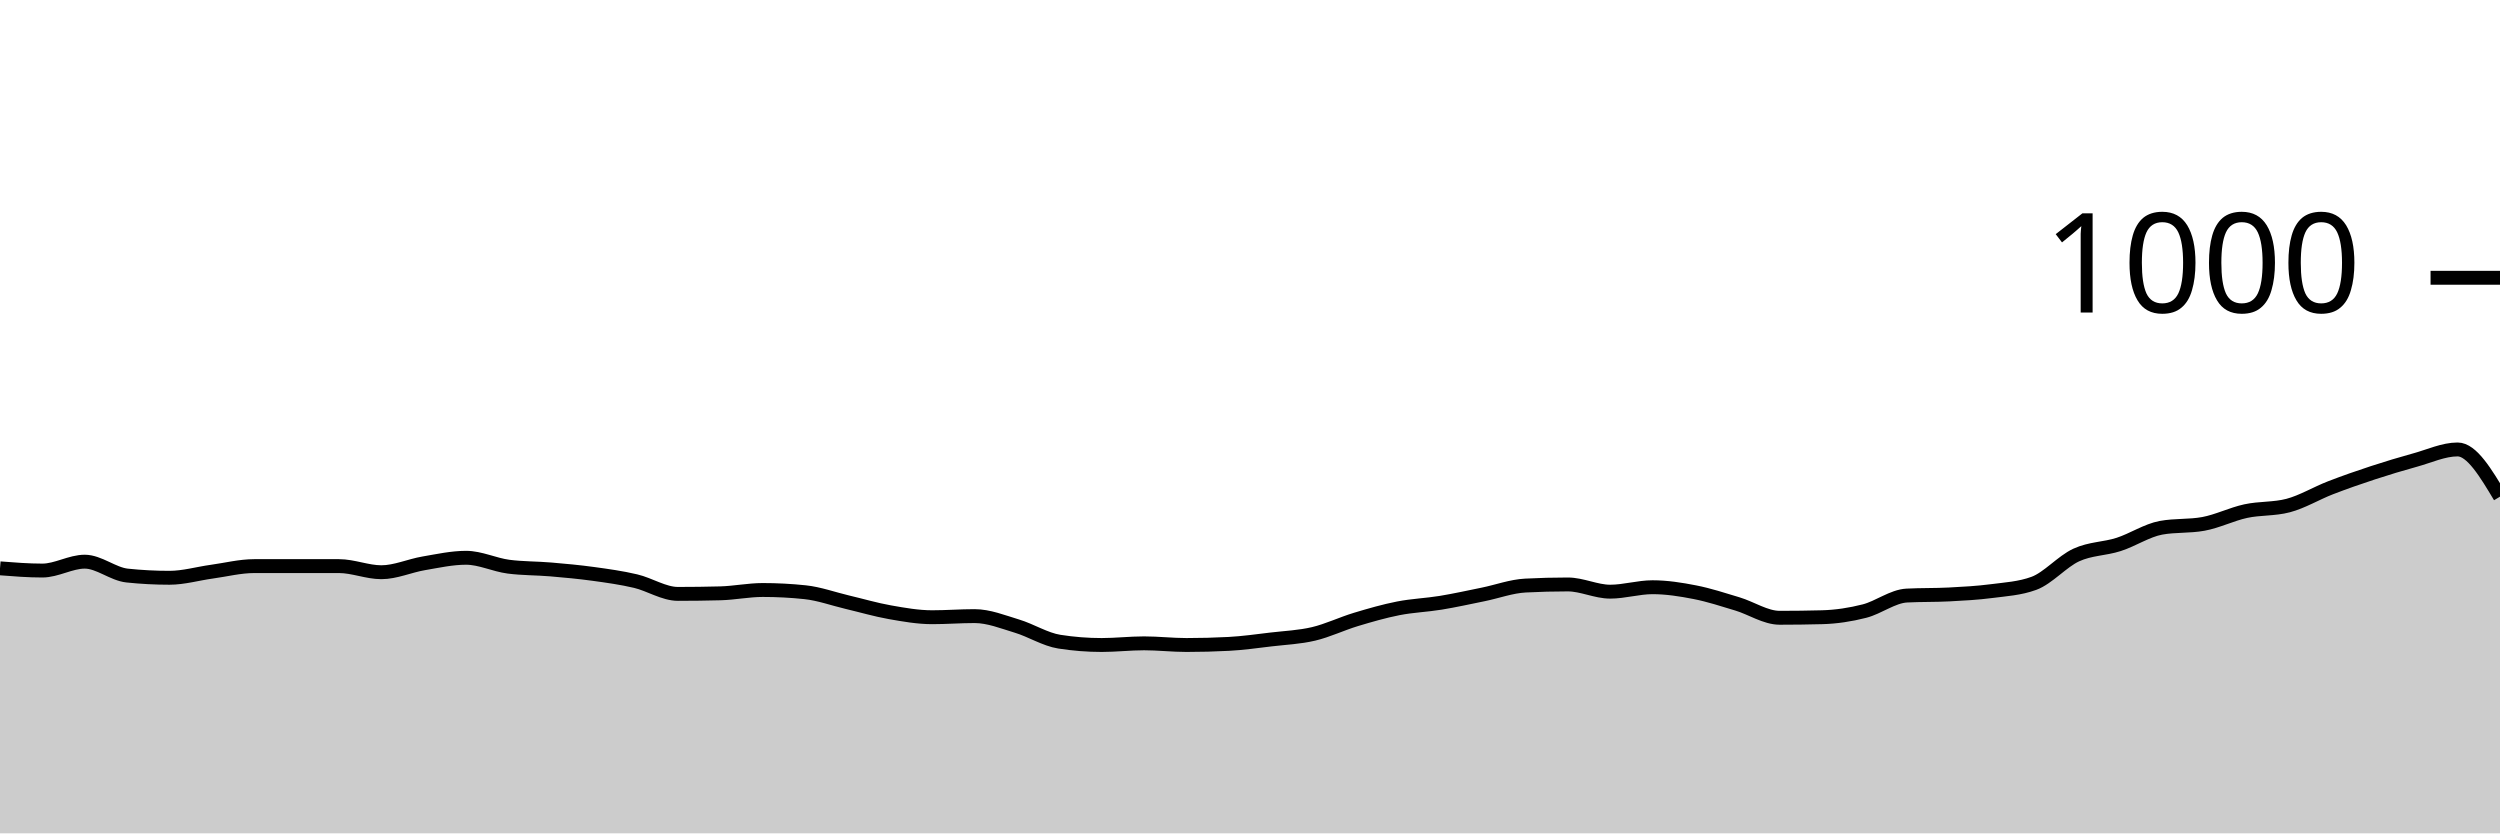
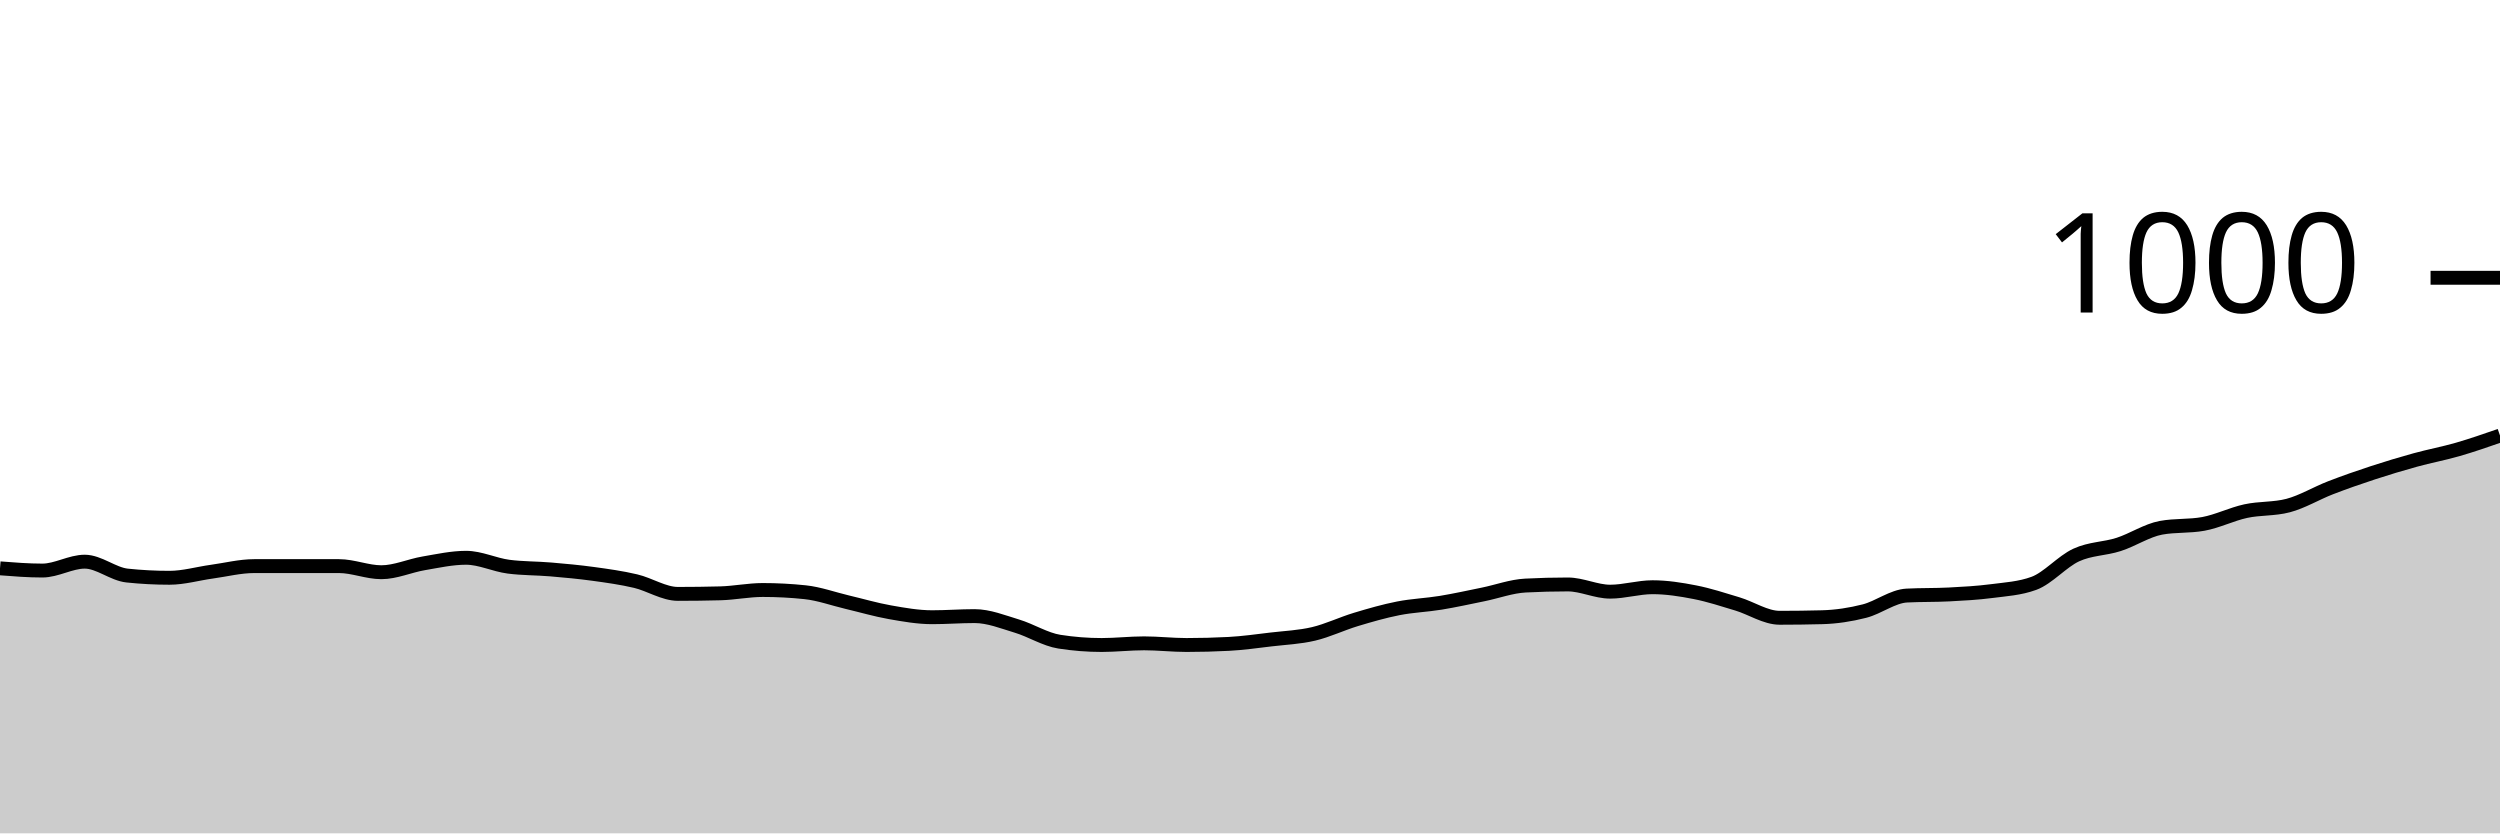
<svg xmlns="http://www.w3.org/2000/svg" viewBox="0 0 180 60">
  <g transform="translate(0,20)">
-     <path class="area" fill="rgba(0, 0, 0, 0.2)" d="M0,20.92C1.017,21,2.034,21.08,3.051,21.08C4.068,21.08,5.085,20.44,6.102,20.44C7.119,20.44,8.136,21.333,9.153,21.44C10.169,21.547,11.186,21.6,12.203,21.6C13.22,21.6,14.237,21.3,15.254,21.16C16.271,21.02,17.288,20.76,18.305,20.76C19.322,20.76,20.339,20.76,21.356,20.76C22.373,20.76,23.39,20.76,24.407,20.76C25.424,20.76,26.441,21.2,27.458,21.2C28.475,21.2,29.492,20.733,30.508,20.56C31.525,20.387,32.542,20.16,33.559,20.16C34.576,20.16,35.593,20.667,36.61,20.8C37.627,20.933,38.644,20.913,39.661,21C40.678,21.087,41.695,21.18,42.712,21.32C43.729,21.46,44.746,21.6,45.763,21.84C46.78,22.08,47.797,22.76,48.814,22.76C49.831,22.76,50.847,22.747,51.864,22.72C52.881,22.693,53.898,22.48,54.915,22.48C55.932,22.48,56.949,22.533,57.966,22.64C58.983,22.747,60,23.12,61.017,23.36C62.034,23.6,63.051,23.9,64.068,24.08C65.085,24.26,66.102,24.44,67.119,24.44C68.136,24.44,69.153,24.36,70.169,24.36C71.186,24.36,72.203,24.773,73.22,25.08C74.237,25.387,75.254,26.04,76.271,26.2C77.288,26.36,78.305,26.44,79.322,26.44C80.339,26.44,81.356,26.32,82.373,26.32C83.39,26.32,84.407,26.44,85.424,26.44C86.441,26.44,87.458,26.413,88.475,26.36C89.492,26.307,90.508,26.16,91.525,26.04C92.542,25.92,93.559,25.88,94.576,25.64C95.593,25.4,96.61,24.907,97.627,24.6C98.644,24.293,99.661,24,100.678,23.8C101.695,23.6,102.712,23.567,103.729,23.4C104.746,23.233,105.763,23.007,106.78,22.8C107.797,22.593,108.814,22.213,109.831,22.16C110.847,22.107,111.864,22.08,112.881,22.08C113.898,22.08,114.915,22.6,115.932,22.6C116.949,22.6,117.966,22.28,118.983,22.28C120,22.28,121.017,22.44,122.034,22.64C123.051,22.84,124.068,23.173,125.085,23.48C126.102,23.787,127.119,24.48,128.136,24.48C129.153,24.48,130.169,24.467,131.186,24.44C132.203,24.413,133.22,24.26,134.237,24C135.254,23.74,136.271,22.933,137.288,22.88C138.305,22.827,139.322,22.853,140.339,22.8C141.356,22.747,142.373,22.693,143.39,22.56C144.407,22.427,145.424,22.373,146.441,22C147.458,21.627,148.475,20.427,149.492,19.96C150.508,19.493,151.525,19.527,152.542,19.2C153.559,18.873,154.576,18.187,155.593,18C156.61,17.813,157.627,17.907,158.644,17.72C159.661,17.533,160.678,17.02,161.695,16.8C162.712,16.58,163.729,16.667,164.746,16.4C165.763,16.133,166.78,15.513,167.797,15.12C168.814,14.727,169.831,14.373,170.847,14.04C171.864,13.707,172.881,13.4,173.898,13.12C174.915,12.84,175.932,12.36,176.949,12.36C177.966,12.36,178.983,14.06,180,15.76L180,40C178.983,40,177.966,40,176.949,40C175.932,40,174.915,40,173.898,40C172.881,40,171.864,40,170.847,40C169.831,40,168.814,40,167.797,40C166.78,40,165.763,40,164.746,40C163.729,40,162.712,40,161.695,40C160.678,40,159.661,40,158.644,40C157.627,40,156.61,40,155.593,40C154.576,40,153.559,40,152.542,40C151.525,40,150.508,40,149.492,40C148.475,40,147.458,40,146.441,40C145.424,40,144.407,40,143.39,40C142.373,40,141.356,40,140.339,40C139.322,40,138.305,40,137.288,40C136.271,40,135.254,40,134.237,40C133.22,40,132.203,40,131.186,40C130.169,40,129.153,40,128.136,40C127.119,40,126.102,40,125.085,40C124.068,40,123.051,40,122.034,40C121.017,40,120,40,118.983,40C117.966,40,116.949,40,115.932,40C114.915,40,113.898,40,112.881,40C111.864,40,110.847,40,109.831,40C108.814,40,107.797,40,106.78,40C105.763,40,104.746,40,103.729,40C102.712,40,101.695,40,100.678,40C99.661,40,98.644,40,97.627,40C96.61,40,95.593,40,94.576,40C93.559,40,92.542,40,91.525,40C90.508,40,89.492,40,88.475,40C87.458,40,86.441,40,85.424,40C84.407,40,83.39,40,82.373,40C81.356,40,80.339,40,79.322,40C78.305,40,77.288,40,76.271,40C75.254,40,74.237,40,73.22,40C72.203,40,71.186,40,70.169,40C69.153,40,68.136,40,67.119,40C66.102,40,65.085,40,64.068,40C63.051,40,62.034,40,61.017,40C60,40,58.983,40,57.966,40C56.949,40,55.932,40,54.915,40C53.898,40,52.881,40,51.864,40C50.847,40,49.831,40,48.814,40C47.797,40,46.78,40,45.763,40C44.746,40,43.729,40,42.712,40C41.695,40,40.678,40,39.661,40C38.644,40,37.627,40,36.61,40C35.593,40,34.576,40,33.559,40C32.542,40,31.525,40,30.508,40C29.492,40,28.475,40,27.458,40C26.441,40,25.424,40,24.407,40C23.39,40,22.373,40,21.356,40C20.339,40,19.322,40,18.305,40C17.288,40,16.271,40,15.254,40C14.237,40,13.22,40,12.203,40C11.186,40,10.169,40,9.153,40C8.136,40,7.119,40,6.102,40C5.085,40,4.068,40,3.051,40C2.034,40,1.017,40,0,40Z" />
-     <path class="line" stroke="black" fill="none" d="M0,20.92C1.017,21,2.034,21.08,3.051,21.08C4.068,21.08,5.085,20.44,6.102,20.44C7.119,20.44,8.136,21.333,9.153,21.44C10.169,21.547,11.186,21.6,12.203,21.6C13.22,21.6,14.237,21.3,15.254,21.16C16.271,21.02,17.288,20.76,18.305,20.76C19.322,20.76,20.339,20.76,21.356,20.76C22.373,20.76,23.39,20.76,24.407,20.76C25.424,20.76,26.441,21.2,27.458,21.2C28.475,21.2,29.492,20.733,30.508,20.56C31.525,20.387,32.542,20.16,33.559,20.16C34.576,20.16,35.593,20.667,36.61,20.8C37.627,20.933,38.644,20.913,39.661,21C40.678,21.087,41.695,21.18,42.712,21.32C43.729,21.46,44.746,21.6,45.763,21.84C46.78,22.08,47.797,22.76,48.814,22.76C49.831,22.76,50.847,22.747,51.864,22.72C52.881,22.693,53.898,22.48,54.915,22.48C55.932,22.48,56.949,22.533,57.966,22.64C58.983,22.747,60,23.12,61.017,23.36C62.034,23.6,63.051,23.9,64.068,24.08C65.085,24.26,66.102,24.44,67.119,24.44C68.136,24.44,69.153,24.36,70.169,24.36C71.186,24.36,72.203,24.773,73.22,25.08C74.237,25.387,75.254,26.04,76.271,26.2C77.288,26.36,78.305,26.44,79.322,26.44C80.339,26.44,81.356,26.32,82.373,26.32C83.39,26.32,84.407,26.44,85.424,26.44C86.441,26.44,87.458,26.413,88.475,26.36C89.492,26.307,90.508,26.16,91.525,26.04C92.542,25.92,93.559,25.88,94.576,25.64C95.593,25.4,96.61,24.907,97.627,24.6C98.644,24.293,99.661,24,100.678,23.8C101.695,23.6,102.712,23.567,103.729,23.4C104.746,23.233,105.763,23.007,106.78,22.8C107.797,22.593,108.814,22.213,109.831,22.16C110.847,22.107,111.864,22.08,112.881,22.08C113.898,22.08,114.915,22.6,115.932,22.6C116.949,22.6,117.966,22.28,118.983,22.28C120,22.28,121.017,22.44,122.034,22.64C123.051,22.84,124.068,23.173,125.085,23.48C126.102,23.787,127.119,24.48,128.136,24.48C129.153,24.48,130.169,24.467,131.186,24.44C132.203,24.413,133.22,24.26,134.237,24C135.254,23.74,136.271,22.933,137.288,22.88C138.305,22.827,139.322,22.853,140.339,22.8C141.356,22.747,142.373,22.693,143.39,22.56C144.407,22.427,145.424,22.373,146.441,22C147.458,21.627,148.475,20.427,149.492,19.96C150.508,19.493,151.525,19.527,152.542,19.2C153.559,18.873,154.576,18.187,155.593,18C156.61,17.813,157.627,17.907,158.644,17.72C159.661,17.533,160.678,17.02,161.695,16.8C162.712,16.58,163.729,16.667,164.746,16.4C165.763,16.133,166.78,15.513,167.797,15.12C168.814,14.727,169.831,14.373,170.847,14.04C171.864,13.707,172.881,13.4,173.898,13.12C174.915,12.84,175.932,12.36,176.949,12.36C177.966,12.36,178.983,14.06,180,15.76" />
+     <path class="area" fill="rgba(0, 0, 0, 0.2)" d="M0,20.92C1.017,21,2.034,21.08,3.051,21.08C4.068,21.08,5.085,20.44,6.102,20.44C7.119,20.44,8.136,21.333,9.153,21.44C10.169,21.547,11.186,21.6,12.203,21.6C13.22,21.6,14.237,21.3,15.254,21.16C16.271,21.02,17.288,20.76,18.305,20.76C19.322,20.76,20.339,20.76,21.356,20.76C22.373,20.76,23.39,20.76,24.407,20.76C25.424,20.76,26.441,21.2,27.458,21.2C28.475,21.2,29.492,20.733,30.508,20.56C31.525,20.387,32.542,20.16,33.559,20.16C34.576,20.16,35.593,20.667,36.61,20.8C37.627,20.933,38.644,20.913,39.661,21C40.678,21.087,41.695,21.18,42.712,21.32C43.729,21.46,44.746,21.6,45.763,21.84C46.78,22.08,47.797,22.76,48.814,22.76C49.831,22.76,50.847,22.747,51.864,22.72C52.881,22.693,53.898,22.48,54.915,22.48C55.932,22.48,56.949,22.533,57.966,22.64C58.983,22.747,60,23.12,61.017,23.36C62.034,23.6,63.051,23.9,64.068,24.08C65.085,24.26,66.102,24.44,67.119,24.44C68.136,24.44,69.153,24.36,70.169,24.36C71.186,24.36,72.203,24.773,73.22,25.08C74.237,25.387,75.254,26.04,76.271,26.2C77.288,26.36,78.305,26.44,79.322,26.44C80.339,26.44,81.356,26.32,82.373,26.32C83.39,26.32,84.407,26.44,85.424,26.44C86.441,26.44,87.458,26.413,88.475,26.36C89.492,26.307,90.508,26.16,91.525,26.04C92.542,25.92,93.559,25.88,94.576,25.64C95.593,25.4,96.61,24.907,97.627,24.6C98.644,24.293,99.661,24,100.678,23.8C101.695,23.6,102.712,23.567,103.729,23.4C104.746,23.233,105.763,23.007,106.78,22.8C107.797,22.593,108.814,22.213,109.831,22.16C110.847,22.107,111.864,22.08,112.881,22.08C113.898,22.08,114.915,22.6,115.932,22.6C116.949,22.6,117.966,22.28,118.983,22.28C120,22.28,121.017,22.44,122.034,22.64C123.051,22.84,124.068,23.173,125.085,23.48C126.102,23.787,127.119,24.48,128.136,24.48C129.153,24.48,130.169,24.467,131.186,24.44C132.203,24.413,133.22,24.26,134.237,24C135.254,23.74,136.271,22.933,137.288,22.88C138.305,22.827,139.322,22.853,140.339,22.8C141.356,22.747,142.373,22.693,143.39,22.56C144.407,22.427,145.424,22.373,146.441,22C147.458,21.627,148.475,20.427,149.492,19.96C150.508,19.493,151.525,19.527,152.542,19.2C153.559,18.873,154.576,18.187,155.593,18C156.61,17.813,157.627,17.907,158.644,17.72C159.661,17.533,160.678,17.02,161.695,16.8C162.712,16.58,163.729,16.667,164.746,16.4C165.763,16.133,166.78,15.513,167.797,15.12C168.814,14.727,169.831,14.373,170.847,14.04C171.864,13.707,172.881,13.4,173.898,13.12C174.915,12.84,175.932,12.653,176.949,12.36C177.966,12.067,178.983,11.713,180,11.36L180,40C178.983,40,177.966,40,176.949,40C175.932,40,174.915,40,173.898,40C172.881,40,171.864,40,170.847,40C169.831,40,168.814,40,167.797,40C166.78,40,165.763,40,164.746,40C163.729,40,162.712,40,161.695,40C160.678,40,159.661,40,158.644,40C157.627,40,156.61,40,155.593,40C154.576,40,153.559,40,152.542,40C151.525,40,150.508,40,149.492,40C148.475,40,147.458,40,146.441,40C145.424,40,144.407,40,143.39,40C142.373,40,141.356,40,140.339,40C139.322,40,138.305,40,137.288,40C136.271,40,135.254,40,134.237,40C133.22,40,132.203,40,131.186,40C130.169,40,129.153,40,128.136,40C127.119,40,126.102,40,125.085,40C124.068,40,123.051,40,122.034,40C121.017,40,120,40,118.983,40C117.966,40,116.949,40,115.932,40C114.915,40,113.898,40,112.881,40C111.864,40,110.847,40,109.831,40C108.814,40,107.797,40,106.78,40C105.763,40,104.746,40,103.729,40C102.712,40,101.695,40,100.678,40C99.661,40,98.644,40,97.627,40C96.61,40,95.593,40,94.576,40C93.559,40,92.542,40,91.525,40C90.508,40,89.492,40,88.475,40C87.458,40,86.441,40,85.424,40C84.407,40,83.39,40,82.373,40C81.356,40,80.339,40,79.322,40C78.305,40,77.288,40,76.271,40C75.254,40,74.237,40,73.22,40C72.203,40,71.186,40,70.169,40C69.153,40,68.136,40,67.119,40C66.102,40,65.085,40,64.068,40C63.051,40,62.034,40,61.017,40C60,40,58.983,40,57.966,40C56.949,40,55.932,40,54.915,40C53.898,40,52.881,40,51.864,40C50.847,40,49.831,40,48.814,40C47.797,40,46.78,40,45.763,40C44.746,40,43.729,40,42.712,40C41.695,40,40.678,40,39.661,40C38.644,40,37.627,40,36.61,40C35.593,40,34.576,40,33.559,40C32.542,40,31.525,40,30.508,40C29.492,40,28.475,40,27.458,40C26.441,40,25.424,40,24.407,40C23.39,40,22.373,40,21.356,40C20.339,40,19.322,40,18.305,40C17.288,40,16.271,40,15.254,40C14.237,40,13.22,40,12.203,40C11.186,40,10.169,40,9.153,40C8.136,40,7.119,40,6.102,40C5.085,40,4.068,40,3.051,40C2.034,40,1.017,40,0,40Z" />
+     <path class="line" stroke="black" fill="none" d="M0,20.92C1.017,21,2.034,21.08,3.051,21.08C4.068,21.08,5.085,20.44,6.102,20.44C7.119,20.44,8.136,21.333,9.153,21.44C10.169,21.547,11.186,21.6,12.203,21.6C13.22,21.6,14.237,21.3,15.254,21.16C16.271,21.02,17.288,20.76,18.305,20.76C19.322,20.76,20.339,20.76,21.356,20.76C22.373,20.76,23.39,20.76,24.407,20.76C25.424,20.76,26.441,21.2,27.458,21.2C28.475,21.2,29.492,20.733,30.508,20.56C31.525,20.387,32.542,20.16,33.559,20.16C34.576,20.16,35.593,20.667,36.61,20.8C37.627,20.933,38.644,20.913,39.661,21C40.678,21.087,41.695,21.18,42.712,21.32C43.729,21.46,44.746,21.6,45.763,21.84C46.78,22.08,47.797,22.76,48.814,22.76C49.831,22.76,50.847,22.747,51.864,22.72C52.881,22.693,53.898,22.48,54.915,22.48C55.932,22.48,56.949,22.533,57.966,22.64C58.983,22.747,60,23.12,61.017,23.36C62.034,23.6,63.051,23.9,64.068,24.08C65.085,24.26,66.102,24.44,67.119,24.44C68.136,24.44,69.153,24.36,70.169,24.36C71.186,24.36,72.203,24.773,73.22,25.08C74.237,25.387,75.254,26.04,76.271,26.2C77.288,26.36,78.305,26.44,79.322,26.44C80.339,26.44,81.356,26.32,82.373,26.32C83.39,26.32,84.407,26.44,85.424,26.44C86.441,26.44,87.458,26.413,88.475,26.36C89.492,26.307,90.508,26.16,91.525,26.04C92.542,25.92,93.559,25.88,94.576,25.64C95.593,25.4,96.61,24.907,97.627,24.6C98.644,24.293,99.661,24,100.678,23.8C101.695,23.6,102.712,23.567,103.729,23.4C104.746,23.233,105.763,23.007,106.78,22.8C107.797,22.593,108.814,22.213,109.831,22.16C110.847,22.107,111.864,22.08,112.881,22.08C113.898,22.08,114.915,22.6,115.932,22.6C116.949,22.6,117.966,22.28,118.983,22.28C120,22.28,121.017,22.44,122.034,22.64C123.051,22.84,124.068,23.173,125.085,23.48C126.102,23.787,127.119,24.48,128.136,24.48C129.153,24.48,130.169,24.467,131.186,24.44C132.203,24.413,133.22,24.26,134.237,24C135.254,23.74,136.271,22.933,137.288,22.88C138.305,22.827,139.322,22.853,140.339,22.8C141.356,22.747,142.373,22.693,143.39,22.56C144.407,22.427,145.424,22.373,146.441,22C147.458,21.627,148.475,20.427,149.492,19.96C150.508,19.493,151.525,19.527,152.542,19.2C153.559,18.873,154.576,18.187,155.593,18C156.61,17.813,157.627,17.907,158.644,17.72C159.661,17.533,160.678,17.02,161.695,16.8C162.712,16.58,163.729,16.667,164.746,16.4C165.763,16.133,166.78,15.513,167.797,15.12C168.814,14.727,169.831,14.373,170.847,14.04C171.864,13.707,172.881,13.4,173.898,13.12C174.915,12.84,175.932,12.653,176.949,12.36C177.966,12.067,178.983,11.713,180,11.36" />
    <path class="axis-ceiling" stroke-width="1" stroke="black" fill="none" d="M175,0L180,0" />
    <text class="axis-ceiling-label" font-family="sans-serif" text-anchor="end" font-size="10px" x="170" y="2.5">1000</text>
  </g>
</svg>
